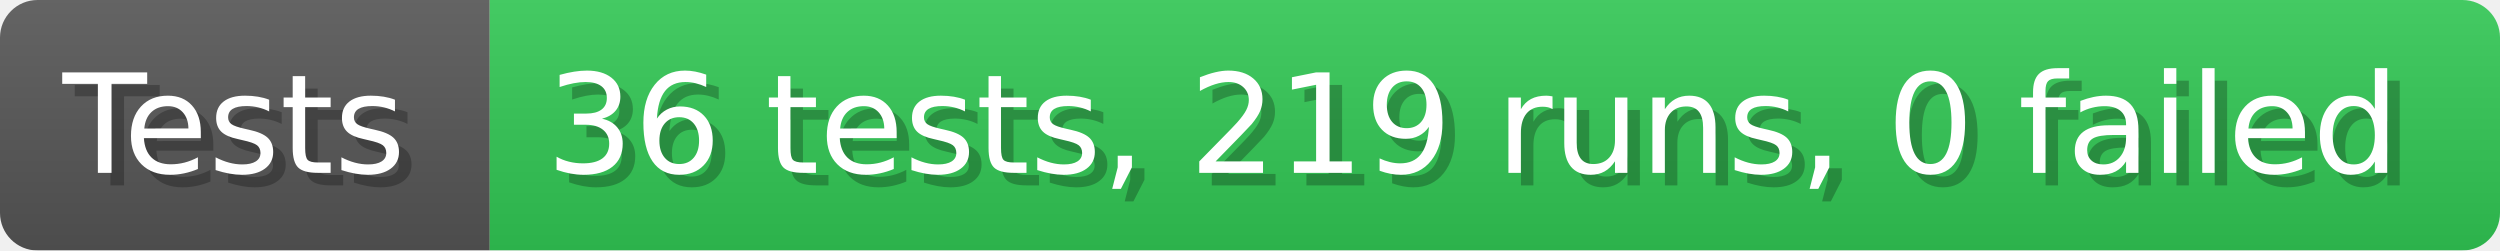
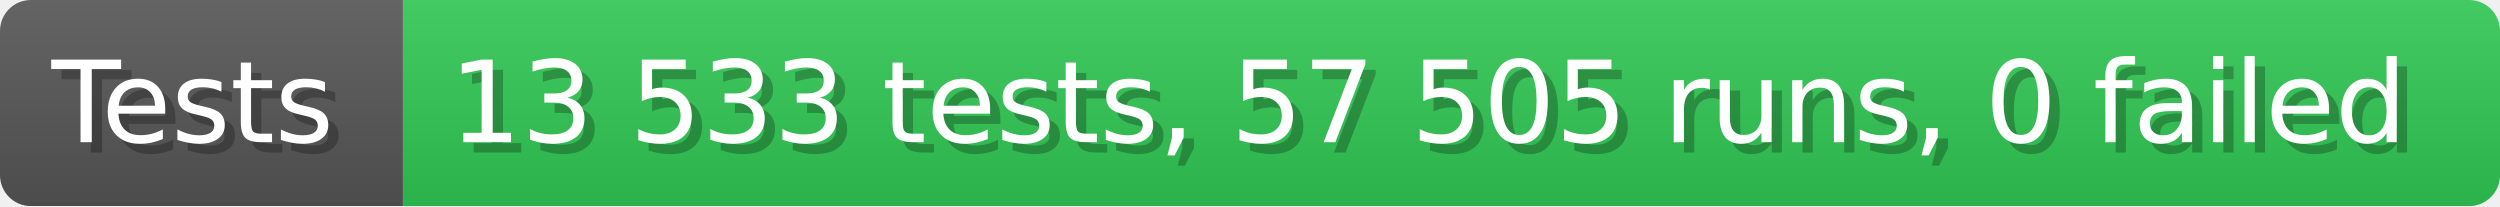
- <svg xmlns="http://www.w3.org/2000/svg" width="199.6" height="20" viewBox="0 0 1996 200" role="img" aria-label="Tests: 36 tests, 219 runs, 0 failed">
+ <svg xmlns="http://www.w3.org/2000/svg" width="242.6" height="20" viewBox="0 0 2426 200" role="img" aria-label="Tests: 13 533 tests, 57 505 runs, 0 failed">
  <linearGradient id="a" x2="0" y2="100%">
    <stop offset="0" stop-opacity=".1" stop-color="#EEE" />
    <stop offset="1" stop-opacity=".1" />
  </linearGradient>
  <mask id="m">
-     <rect width="1996" height="200" rx="30" fill="#FFF" />
+     <rect width="2426" height="200" rx="30" fill="#FFF" />
  </mask>
  <g mask="url(#m)">
    <rect width="391" height="200" fill="#555" />
-     <rect width="1605" height="200" fill="#31c653" x="391" />
-     <rect width="1996" height="200" fill="url(#a)" />
+     <rect width="2035" height="200" fill="#31c653" x="391" />
+     <rect width="2426" height="200" fill="url(#a)" />
  </g>
  <g aria-hidden="true" fill="#fff" text-anchor="start" font-family="Verdana,DejaVu Sans,sans-serif" font-size="110">
    <text x="60" y="148" textLength="291" fill="#000" opacity="0.25">Tests</text>
    <text x="50" y="138" textLength="291">Tests</text>
-     <text x="446" y="148" textLength="1505" fill="#000" opacity="0.25">36 tests, 219 runs, 0 failed</text>
-     <text x="436" y="138" textLength="1505">36 tests, 219 runs, 0 failed</text>
+     <text x="446" y="148" textLength="1935" fill="#000" opacity="0.25">13 533 tests, 57 505 runs, 0 failed</text>
+     <text x="436" y="138" textLength="1935">13 533 tests, 57 505 runs, 0 failed</text>
  </g>
</svg>
